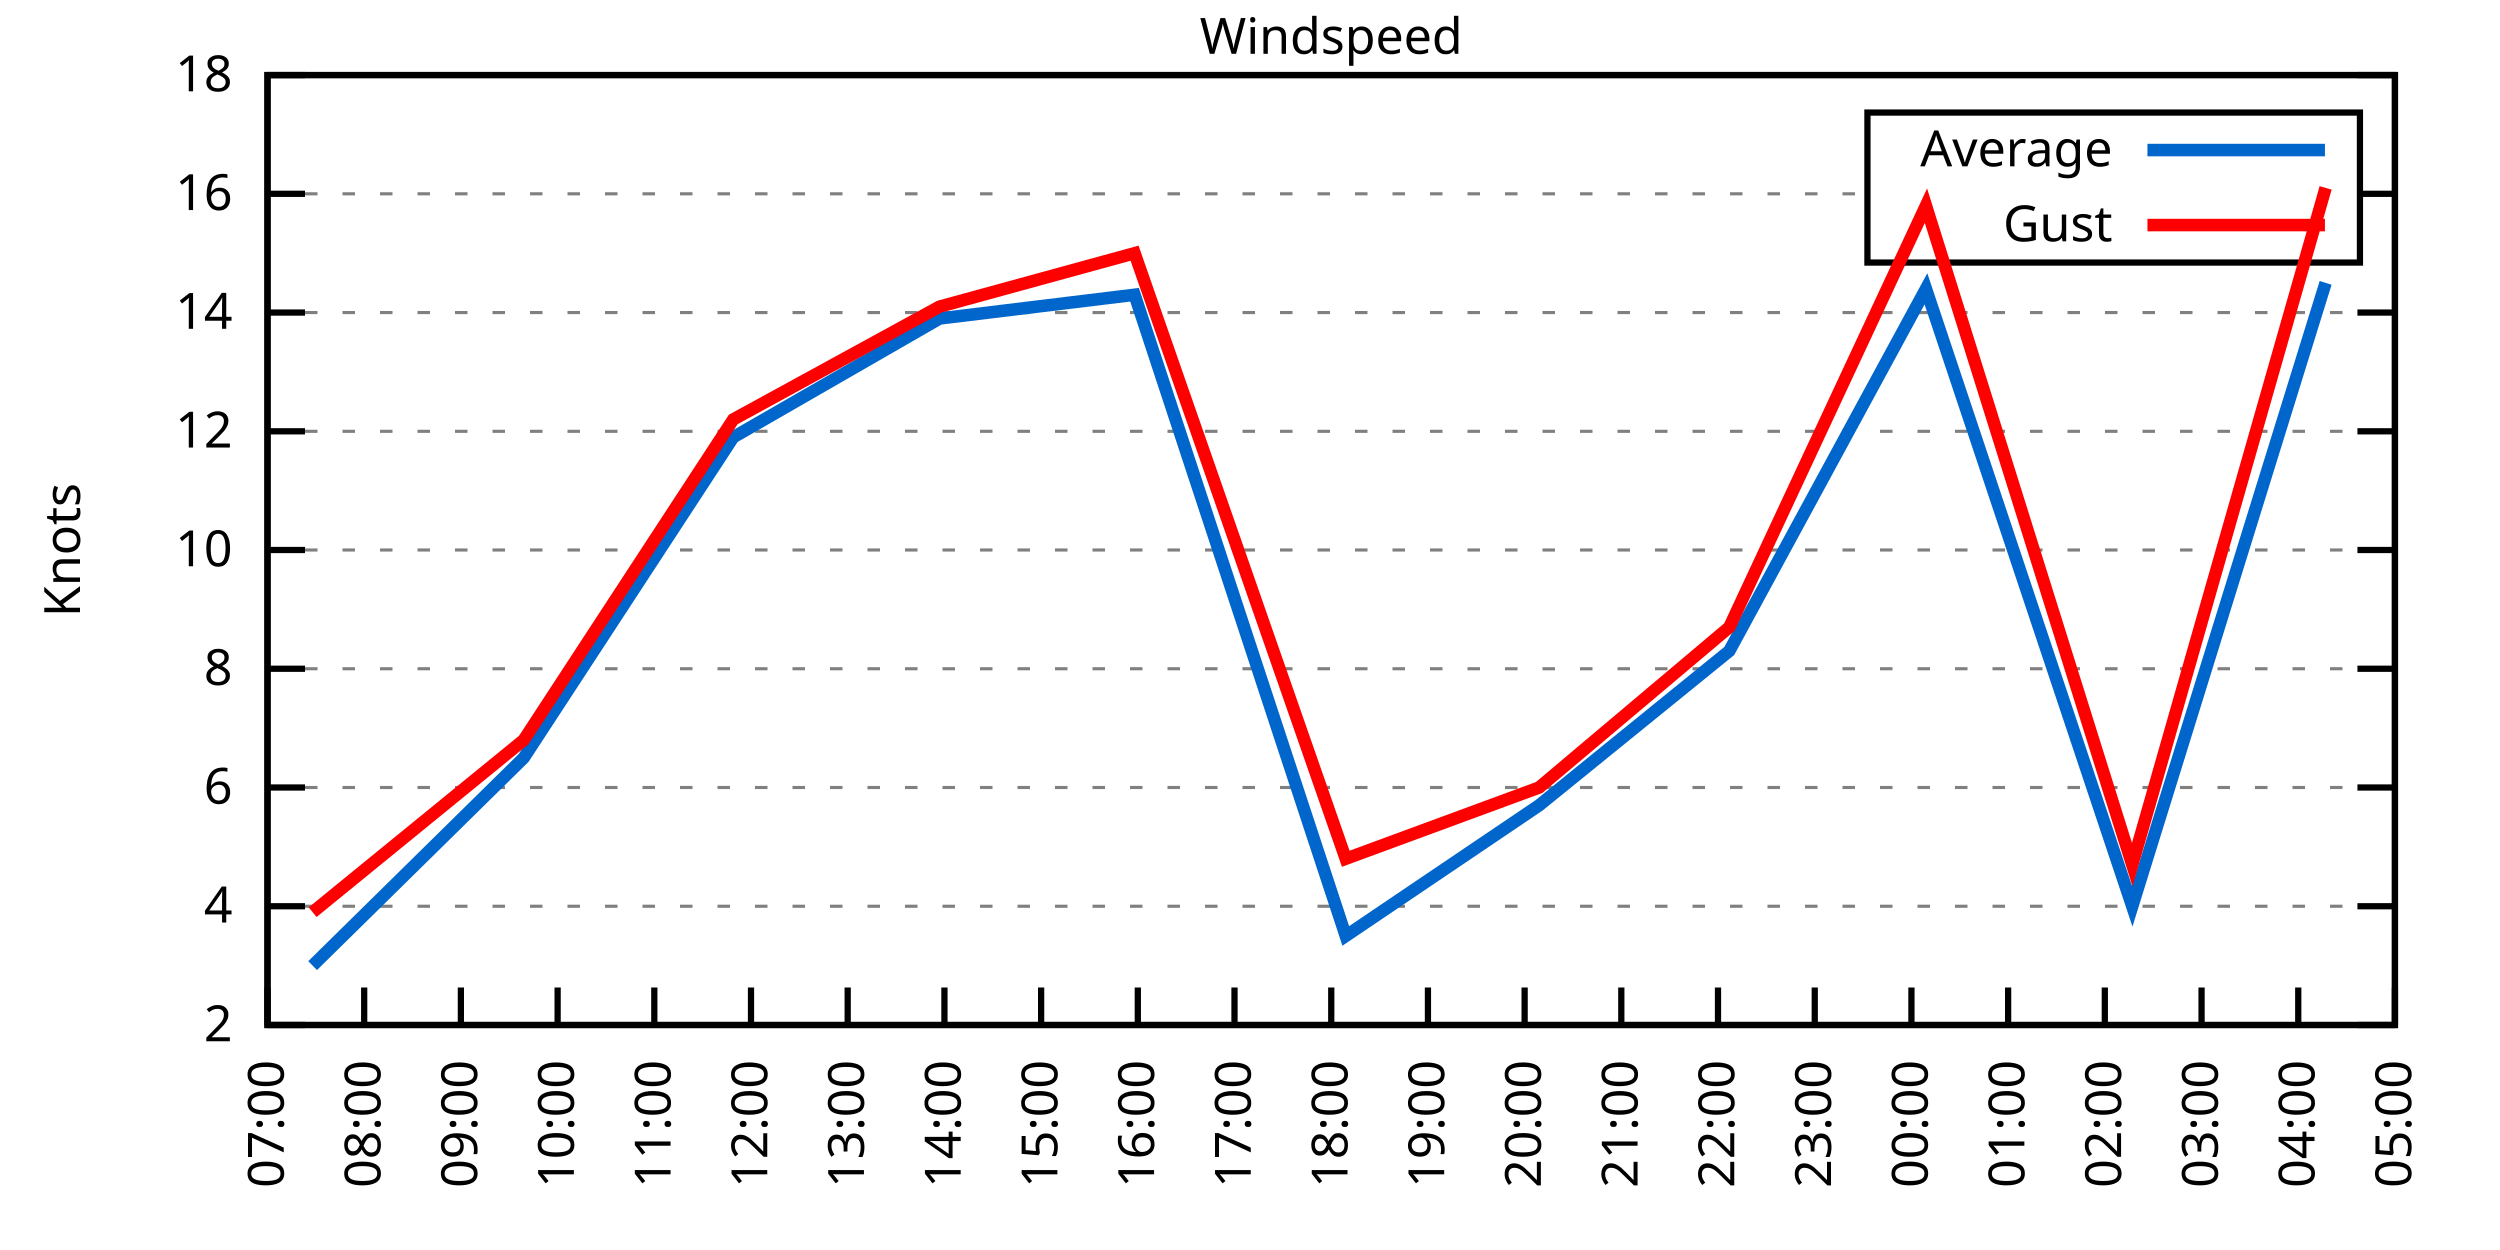
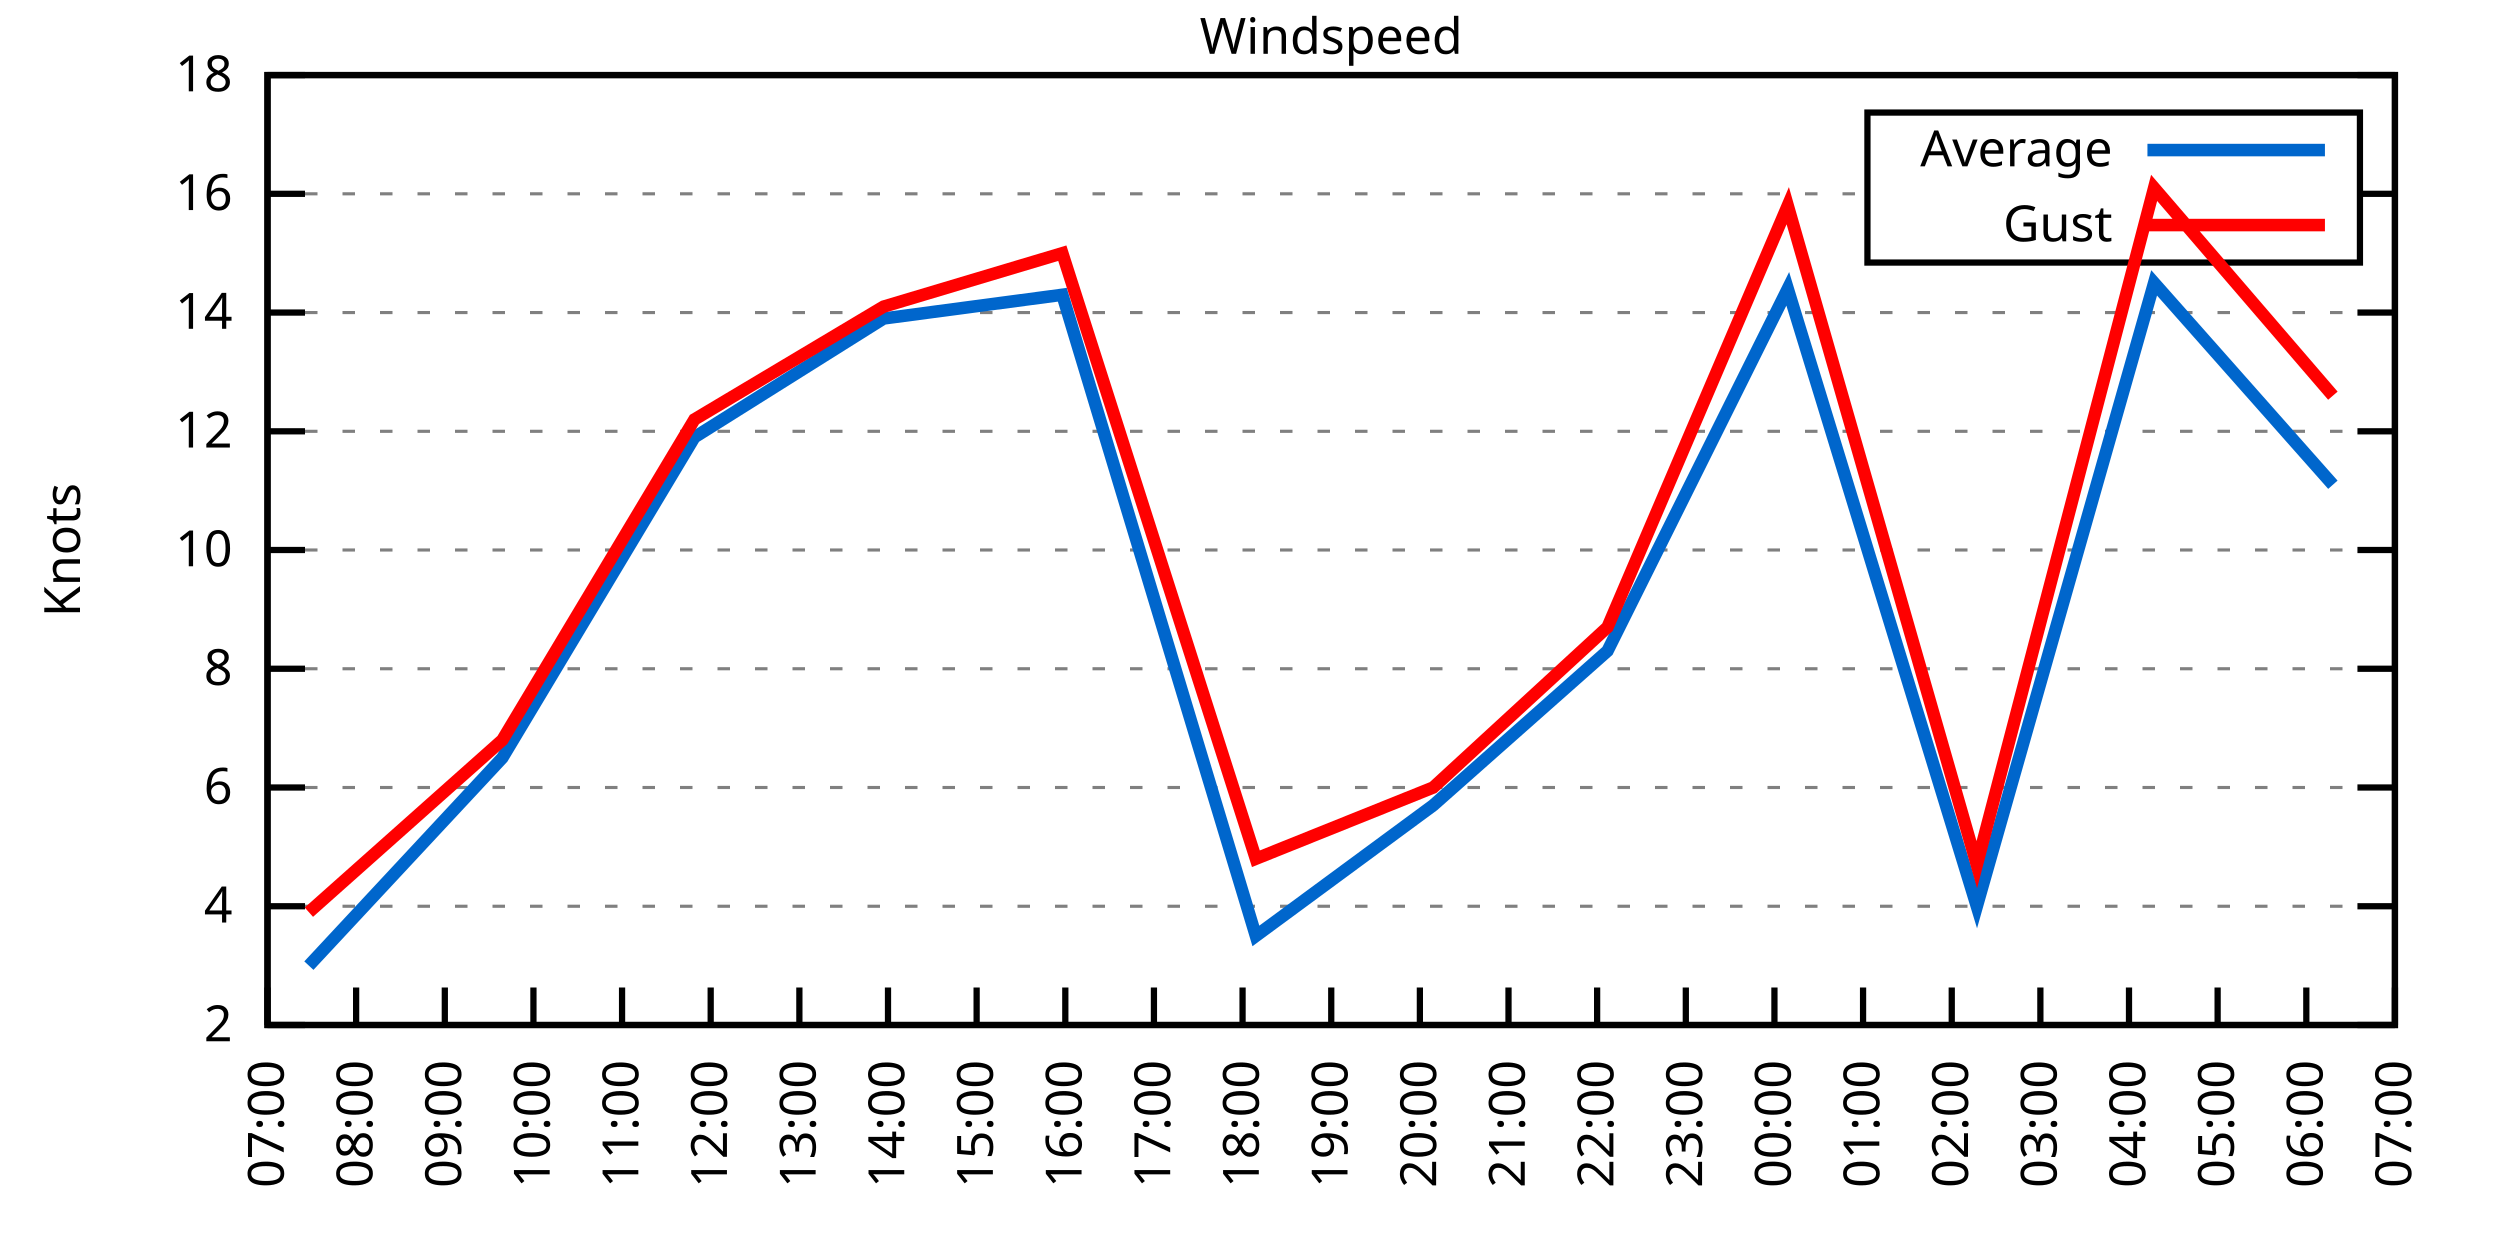
<svg xmlns="http://www.w3.org/2000/svg" xmlns:xlink="http://www.w3.org/1999/xlink" width="400" height="200" viewBox="0 0 400 200">
  <g id="gnuplot_canvas">
    <rect x="0" y="0" width="400" height="200" fill="none" />
    <defs>
      <circle id="gpDot" r="0.5" stroke-width="0.5" stroke="currentColor" />
      <path id="gpPt0" stroke-width="0.333" stroke="currentColor" d="M-1,0 h2 M0,-1 v2" />
      <path id="gpPt1" stroke-width="0.333" stroke="currentColor" d="M-1,-1 L1,1 M1,-1 L-1,1" />
      <path id="gpPt2" stroke-width="0.333" stroke="currentColor" d="M-1,0 L1,0 M0,-1 L0,1 M-1,-1 L1,1 M-1,1 L1,-1" />
      <rect id="gpPt3" stroke-width="0.333" stroke="currentColor" x="-1" y="-1" width="2" height="2" />
      <rect id="gpPt4" stroke-width="0.333" stroke="currentColor" fill="currentColor" x="-1" y="-1" width="2" height="2" />
      <circle id="gpPt5" stroke-width="0.333" stroke="currentColor" cx="0" cy="0" r="1" />
      <use xlink:href="#gpPt5" id="gpPt6" fill="currentColor" stroke="none" />
      <path id="gpPt7" stroke-width="0.333" stroke="currentColor" d="M0,-1.33 L-1.33,0.67 L1.33,0.67 z" />
      <use xlink:href="#gpPt7" id="gpPt8" fill="currentColor" stroke="none" />
      <use xlink:href="#gpPt7" id="gpPt9" stroke="currentColor" transform="rotate(180)" />
      <use xlink:href="#gpPt9" id="gpPt10" fill="currentColor" stroke="none" />
      <use xlink:href="#gpPt3" id="gpPt11" stroke="currentColor" transform="rotate(45)" />
      <use xlink:href="#gpPt11" id="gpPt12" fill="currentColor" stroke="none" />
      <path id="gpPt13" stroke-width="0.333" stroke="currentColor" d="M0,1.330 L1.265,0.411 L0.782,-1.067 L-0.782,-1.076 L-1.265,0.411 z" />
      <use xlink:href="#gpPt13" id="gpPt14" fill="currentColor" stroke="none" />
      <filter id="textbox" filterUnits="objectBoundingBox" x="0" y="0" height="1" width="1">
        <feFlood flood-color="white" flood-opacity="1" result="bgnd" />
        <feComposite in="SourceGraphic" in2="bgnd" operator="atop" />
      </filter>
      <filter id="greybox" filterUnits="objectBoundingBox" x="0" y="0" height="1" width="1">
        <feFlood flood-color="lightgrey" flood-opacity="1" result="grey" />
        <feComposite in="SourceGraphic" in2="grey" operator="atop" />
      </filter>
    </defs>
    <g fill="none" color="white" stroke="currentColor" stroke-width="1.00" stroke-linecap="butt" stroke-linejoin="miter">
</g>
    <g fill="none" color="black" stroke="currentColor" stroke-width="1.00" stroke-linecap="butt" stroke-linejoin="miter">
      <g stroke="none" shape-rendering="crispEdges">
        <polygon fill="rgb(255, 255, 255)" points="42.80,164.00 383.18,164.00 383.18,12.02 42.80,12.02 " />
      </g>
    </g>
    <g fill="none" color="black" stroke="currentColor" stroke-width="1.00" stroke-linecap="butt" stroke-linejoin="miter">
</g>
    <g fill="none" color="black" stroke="black" stroke-width="0.50" stroke-linecap="butt" stroke-linejoin="miter">
</g>
    <g fill="none" color="gray" stroke="currentColor" stroke-width="0.50" stroke-linecap="butt" stroke-linejoin="miter">
      <path stroke="gray" stroke-dasharray="2,4" class="gridline" d="M42.80,164.00 L383.19,164.00  " />
    </g>
    <g fill="none" color="gray" stroke="gray" stroke-width="1.00" stroke-linecap="butt" stroke-linejoin="miter">
</g>
    <g fill="none" color="black" stroke="currentColor" stroke-width="1.00" stroke-linecap="butt" stroke-linejoin="miter">
      <path stroke="black" d="M42.80,164.00 L48.80,164.00 M383.19,164.00 L377.19,164.00  " />
      <g transform="translate(37.20,166.60)" stroke="none" fill="black" font-family="Sans" font-size="8.00" text-anchor="end">
        <text>
          <tspan font-family="Sans"> 2</tspan>
        </text>
      </g>
    </g>
    <g fill="none" color="black" stroke="currentColor" stroke-width="1.00" stroke-linecap="butt" stroke-linejoin="miter">
</g>
    <g fill="none" color="black" stroke="black" stroke-width="0.50" stroke-linecap="butt" stroke-linejoin="miter">
</g>
    <g fill="none" color="gray" stroke="currentColor" stroke-width="0.50" stroke-linecap="butt" stroke-linejoin="miter">
      <path stroke="gray" stroke-dasharray="2,4" class="gridline" d="M42.80,145.00 L383.19,145.00  " />
    </g>
    <g fill="none" color="gray" stroke="gray" stroke-width="1.00" stroke-linecap="butt" stroke-linejoin="miter">
</g>
    <g fill="none" color="black" stroke="currentColor" stroke-width="1.00" stroke-linecap="butt" stroke-linejoin="miter">
      <path stroke="black" d="M42.80,145.00 L48.80,145.00 M383.19,145.00 L377.19,145.00  " />
      <g transform="translate(37.20,147.60)" stroke="none" fill="black" font-family="Sans" font-size="8.00" text-anchor="end">
        <text>
          <tspan font-family="Sans"> 4</tspan>
        </text>
      </g>
    </g>
    <g fill="none" color="black" stroke="currentColor" stroke-width="1.00" stroke-linecap="butt" stroke-linejoin="miter">
</g>
    <g fill="none" color="black" stroke="black" stroke-width="0.50" stroke-linecap="butt" stroke-linejoin="miter">
</g>
    <g fill="none" color="gray" stroke="currentColor" stroke-width="0.50" stroke-linecap="butt" stroke-linejoin="miter">
      <path stroke="gray" stroke-dasharray="2,4" class="gridline" d="M42.80,126.00 L383.19,126.00  " />
    </g>
    <g fill="none" color="gray" stroke="gray" stroke-width="1.00" stroke-linecap="butt" stroke-linejoin="miter">
</g>
    <g fill="none" color="black" stroke="currentColor" stroke-width="1.00" stroke-linecap="butt" stroke-linejoin="miter">
      <path stroke="black" d="M42.80,126.00 L48.80,126.00 M383.19,126.00 L377.19,126.00  " />
      <g transform="translate(37.20,128.60)" stroke="none" fill="black" font-family="Sans" font-size="8.00" text-anchor="end">
        <text>
          <tspan font-family="Sans"> 6</tspan>
        </text>
      </g>
    </g>
    <g fill="none" color="black" stroke="currentColor" stroke-width="1.00" stroke-linecap="butt" stroke-linejoin="miter">
</g>
    <g fill="none" color="black" stroke="black" stroke-width="0.50" stroke-linecap="butt" stroke-linejoin="miter">
</g>
    <g fill="none" color="gray" stroke="currentColor" stroke-width="0.50" stroke-linecap="butt" stroke-linejoin="miter">
      <path stroke="gray" stroke-dasharray="2,4" class="gridline" d="M42.80,107.00 L383.19,107.00  " />
    </g>
    <g fill="none" color="gray" stroke="gray" stroke-width="1.00" stroke-linecap="butt" stroke-linejoin="miter">
</g>
    <g fill="none" color="black" stroke="currentColor" stroke-width="1.00" stroke-linecap="butt" stroke-linejoin="miter">
      <path stroke="black" d="M42.80,107.00 L48.80,107.00 M383.19,107.00 L377.19,107.00  " />
      <g transform="translate(37.20,109.60)" stroke="none" fill="black" font-family="Sans" font-size="8.00" text-anchor="end">
        <text>
          <tspan font-family="Sans"> 8</tspan>
        </text>
      </g>
    </g>
    <g fill="none" color="black" stroke="currentColor" stroke-width="1.00" stroke-linecap="butt" stroke-linejoin="miter">
</g>
    <g fill="none" color="black" stroke="black" stroke-width="0.50" stroke-linecap="butt" stroke-linejoin="miter">
</g>
    <g fill="none" color="gray" stroke="currentColor" stroke-width="0.50" stroke-linecap="butt" stroke-linejoin="miter">
      <path stroke="gray" stroke-dasharray="2,4" class="gridline" d="M42.80,88.00 L383.19,88.00  " />
    </g>
    <g fill="none" color="gray" stroke="gray" stroke-width="1.00" stroke-linecap="butt" stroke-linejoin="miter">
</g>
    <g fill="none" color="black" stroke="currentColor" stroke-width="1.00" stroke-linecap="butt" stroke-linejoin="miter">
      <path stroke="black" d="M42.80,88.00 L48.80,88.00 M383.19,88.00 L377.19,88.00  " />
      <g transform="translate(37.20,90.60)" stroke="none" fill="black" font-family="Sans" font-size="8.00" text-anchor="end">
        <text>
          <tspan font-family="Sans"> 10</tspan>
        </text>
      </g>
    </g>
    <g fill="none" color="black" stroke="currentColor" stroke-width="1.00" stroke-linecap="butt" stroke-linejoin="miter">
</g>
    <g fill="none" color="black" stroke="black" stroke-width="0.50" stroke-linecap="butt" stroke-linejoin="miter">
</g>
    <g fill="none" color="gray" stroke="currentColor" stroke-width="0.50" stroke-linecap="butt" stroke-linejoin="miter">
      <path stroke="gray" stroke-dasharray="2,4" class="gridline" d="M42.80,69.01 L383.19,69.01  " />
    </g>
    <g fill="none" color="gray" stroke="gray" stroke-width="1.00" stroke-linecap="butt" stroke-linejoin="miter">
</g>
    <g fill="none" color="black" stroke="currentColor" stroke-width="1.00" stroke-linecap="butt" stroke-linejoin="miter">
      <path stroke="black" d="M42.80,69.01 L48.80,69.01 M383.19,69.01 L377.19,69.01  " />
      <g transform="translate(37.20,71.61)" stroke="none" fill="black" font-family="Sans" font-size="8.00" text-anchor="end">
        <text>
          <tspan font-family="Sans"> 12</tspan>
        </text>
      </g>
    </g>
    <g fill="none" color="black" stroke="currentColor" stroke-width="1.00" stroke-linecap="butt" stroke-linejoin="miter">
</g>
    <g fill="none" color="black" stroke="black" stroke-width="0.50" stroke-linecap="butt" stroke-linejoin="miter">
</g>
    <g fill="none" color="gray" stroke="currentColor" stroke-width="0.50" stroke-linecap="butt" stroke-linejoin="miter">
      <path stroke="gray" stroke-dasharray="2,4" class="gridline" d="M42.80,50.01 L383.19,50.01  " />
    </g>
    <g fill="none" color="gray" stroke="gray" stroke-width="1.00" stroke-linecap="butt" stroke-linejoin="miter">
</g>
    <g fill="none" color="black" stroke="currentColor" stroke-width="1.00" stroke-linecap="butt" stroke-linejoin="miter">
      <path stroke="black" d="M42.80,50.01 L48.80,50.01 M383.19,50.01 L377.19,50.01  " />
      <g transform="translate(37.20,52.61)" stroke="none" fill="black" font-family="Sans" font-size="8.00" text-anchor="end">
        <text>
          <tspan font-family="Sans"> 14</tspan>
        </text>
      </g>
    </g>
    <g fill="none" color="black" stroke="currentColor" stroke-width="1.00" stroke-linecap="butt" stroke-linejoin="miter">
</g>
    <g fill="none" color="black" stroke="black" stroke-width="0.50" stroke-linecap="butt" stroke-linejoin="miter">
</g>
    <g fill="none" color="gray" stroke="currentColor" stroke-width="0.50" stroke-linecap="butt" stroke-linejoin="miter">
      <path stroke="gray" stroke-dasharray="2,4" class="gridline" d="M42.80,31.01 L298.79,31.01 M377.59,31.01 L383.19,31.01  " />
    </g>
    <g fill="none" color="gray" stroke="gray" stroke-width="1.00" stroke-linecap="butt" stroke-linejoin="miter">
</g>
    <g fill="none" color="black" stroke="currentColor" stroke-width="1.00" stroke-linecap="butt" stroke-linejoin="miter">
      <path stroke="black" d="M42.80,31.01 L48.80,31.01 M383.19,31.01 L377.19,31.01  " />
      <g transform="translate(37.20,33.61)" stroke="none" fill="black" font-family="Sans" font-size="8.00" text-anchor="end">
        <text>
          <tspan font-family="Sans"> 16</tspan>
        </text>
      </g>
    </g>
    <g fill="none" color="black" stroke="currentColor" stroke-width="1.00" stroke-linecap="butt" stroke-linejoin="miter">
</g>
    <g fill="none" color="black" stroke="black" stroke-width="0.50" stroke-linecap="butt" stroke-linejoin="miter">
</g>
    <g fill="none" color="gray" stroke="currentColor" stroke-width="0.50" stroke-linecap="butt" stroke-linejoin="miter">
      <path stroke="gray" stroke-dasharray="2,4" class="gridline" d="M42.80,12.01 L383.19,12.01  " />
    </g>
    <g fill="none" color="gray" stroke="gray" stroke-width="1.00" stroke-linecap="butt" stroke-linejoin="miter">
</g>
    <g fill="none" color="black" stroke="currentColor" stroke-width="1.00" stroke-linecap="butt" stroke-linejoin="miter">
      <path stroke="black" d="M42.80,12.01 L48.80,12.01 M383.19,12.01 L377.19,12.01  " />
      <g transform="translate(37.20,14.61)" stroke="none" fill="black" font-family="Sans" font-size="8.00" text-anchor="end">
        <text>
          <tspan font-family="Sans"> 18</tspan>
        </text>
      </g>
    </g>
    <g fill="none" color="black" stroke="currentColor" stroke-width="1.00" stroke-linecap="butt" stroke-linejoin="miter">
      <path stroke="black" d="M42.80,164.00 L42.80,158.00  " />
      <g transform="translate(45.40,169.60) rotate(270.00)" stroke="none" fill="black" font-family="Sans" font-size="8.00" text-anchor="end">
        <text>
          <tspan font-family="Sans">07:00</tspan>
        </text>
      </g>
    </g>
    <g fill="none" color="black" stroke="currentColor" stroke-width="1.00" stroke-linecap="butt" stroke-linejoin="miter">
-       <path stroke="black" d="M58.27,164.00 L58.27,158.00  " />
-       <g transform="translate(60.87,169.60) rotate(270.00)" stroke="none" fill="black" font-family="Sans" font-size="8.00" text-anchor="end">
+       <path stroke="black" d="M56.98,164.00 L56.98,158.00  " />
+       <g transform="translate(59.58,169.60) rotate(270.00)" stroke="none" fill="black" font-family="Sans" font-size="8.00" text-anchor="end">
        <text>
          <tspan font-family="Sans">08:00</tspan>
        </text>
      </g>
    </g>
    <g fill="none" color="black" stroke="currentColor" stroke-width="1.00" stroke-linecap="butt" stroke-linejoin="miter">
-       <path stroke="black" d="M73.74,164.00 L73.74,158.00  " />
-       <g transform="translate(76.34,169.60) rotate(270.00)" stroke="none" fill="black" font-family="Sans" font-size="8.00" text-anchor="end">
+       <path stroke="black" d="M71.17,164.00 L71.17,158.00  " />
+       <g transform="translate(73.77,169.60) rotate(270.00)" stroke="none" fill="black" font-family="Sans" font-size="8.00" text-anchor="end">
        <text>
          <tspan font-family="Sans">09:00</tspan>
        </text>
      </g>
    </g>
    <g fill="none" color="black" stroke="currentColor" stroke-width="1.00" stroke-linecap="butt" stroke-linejoin="miter">
-       <path stroke="black" d="M89.22,164.00 L89.22,158.00  " />
-       <g transform="translate(91.82,169.60) rotate(270.00)" stroke="none" fill="black" font-family="Sans" font-size="8.00" text-anchor="end">
+       <path stroke="black" d="M85.35,164.00 L85.35,158.00  " />
+       <g transform="translate(87.95,169.60) rotate(270.00)" stroke="none" fill="black" font-family="Sans" font-size="8.00" text-anchor="end">
        <text>
          <tspan font-family="Sans">10:00</tspan>
        </text>
      </g>
    </g>
    <g fill="none" color="black" stroke="currentColor" stroke-width="1.00" stroke-linecap="butt" stroke-linejoin="miter">
-       <path stroke="black" d="M104.69,164.00 L104.69,158.00  " />
-       <g transform="translate(107.29,169.60) rotate(270.00)" stroke="none" fill="black" font-family="Sans" font-size="8.00" text-anchor="end">
+       <path stroke="black" d="M99.53,164.00 L99.53,158.00  " />
+       <g transform="translate(102.13,169.60) rotate(270.00)" stroke="none" fill="black" font-family="Sans" font-size="8.00" text-anchor="end">
        <text>
          <tspan font-family="Sans">11:00</tspan>
        </text>
      </g>
    </g>
    <g fill="none" color="black" stroke="currentColor" stroke-width="1.00" stroke-linecap="butt" stroke-linejoin="miter">
-       <path stroke="black" d="M120.16,164.00 L120.16,158.00  " />
-       <g transform="translate(122.76,169.60) rotate(270.00)" stroke="none" fill="black" font-family="Sans" font-size="8.00" text-anchor="end">
+       <path stroke="black" d="M113.71,164.00 L113.71,158.00  " />
+       <g transform="translate(116.31,169.60) rotate(270.00)" stroke="none" fill="black" font-family="Sans" font-size="8.00" text-anchor="end">
        <text>
          <tspan font-family="Sans">12:00</tspan>
        </text>
      </g>
    </g>
    <g fill="none" color="black" stroke="currentColor" stroke-width="1.00" stroke-linecap="butt" stroke-linejoin="miter">
-       <path stroke="black" d="M135.63,164.00 L135.63,158.00  " />
-       <g transform="translate(138.23,169.60) rotate(270.00)" stroke="none" fill="black" font-family="Sans" font-size="8.00" text-anchor="end">
+       <path stroke="black" d="M127.90,164.00 L127.90,158.00  " />
+       <g transform="translate(130.50,169.60) rotate(270.00)" stroke="none" fill="black" font-family="Sans" font-size="8.00" text-anchor="end">
        <text>
          <tspan font-family="Sans">13:00</tspan>
        </text>
      </g>
    </g>
    <g fill="none" color="black" stroke="currentColor" stroke-width="1.00" stroke-linecap="butt" stroke-linejoin="miter">
-       <path stroke="black" d="M151.11,164.00 L151.11,158.00  " />
-       <g transform="translate(153.71,169.60) rotate(270.00)" stroke="none" fill="black" font-family="Sans" font-size="8.00" text-anchor="end">
+       <path stroke="black" d="M142.08,164.00 L142.08,158.00  " />
+       <g transform="translate(144.68,169.60) rotate(270.00)" stroke="none" fill="black" font-family="Sans" font-size="8.00" text-anchor="end">
        <text>
          <tspan font-family="Sans">14:00</tspan>
        </text>
      </g>
    </g>
    <g fill="none" color="black" stroke="currentColor" stroke-width="1.00" stroke-linecap="butt" stroke-linejoin="miter">
-       <path stroke="black" d="M166.58,164.00 L166.58,158.00  " />
-       <g transform="translate(169.18,169.60) rotate(270.00)" stroke="none" fill="black" font-family="Sans" font-size="8.00" text-anchor="end">
+       <path stroke="black" d="M156.26,164.00 L156.26,158.00  " />
+       <g transform="translate(158.86,169.60) rotate(270.00)" stroke="none" fill="black" font-family="Sans" font-size="8.00" text-anchor="end">
        <text>
          <tspan font-family="Sans">15:00</tspan>
        </text>
      </g>
    </g>
    <g fill="none" color="black" stroke="currentColor" stroke-width="1.00" stroke-linecap="butt" stroke-linejoin="miter">
-       <path stroke="black" d="M182.05,164.00 L182.05,158.00  " />
-       <g transform="translate(184.65,169.60) rotate(270.00)" stroke="none" fill="black" font-family="Sans" font-size="8.00" text-anchor="end">
+       <path stroke="black" d="M170.45,164.00 L170.45,158.00  " />
+       <g transform="translate(173.05,169.60) rotate(270.00)" stroke="none" fill="black" font-family="Sans" font-size="8.00" text-anchor="end">
        <text>
          <tspan font-family="Sans">16:00</tspan>
        </text>
      </g>
    </g>
    <g fill="none" color="black" stroke="currentColor" stroke-width="1.00" stroke-linecap="butt" stroke-linejoin="miter">
-       <path stroke="black" d="M197.52,164.00 L197.52,158.00  " />
-       <g transform="translate(200.12,169.60) rotate(270.00)" stroke="none" fill="black" font-family="Sans" font-size="8.00" text-anchor="end">
+       <path stroke="black" d="M184.63,164.00 L184.63,158.00  " />
+       <g transform="translate(187.23,169.60) rotate(270.00)" stroke="none" fill="black" font-family="Sans" font-size="8.00" text-anchor="end">
        <text>
          <tspan font-family="Sans">17:00</tspan>
+         </text>
+       </g>
+     </g>
+     <g fill="none" color="black" stroke="currentColor" stroke-width="1.00" stroke-linecap="butt" stroke-linejoin="miter">
+       <path stroke="black" d="M198.81,164.00 L198.81,158.00  " />
+       <g transform="translate(201.41,169.60) rotate(270.00)" stroke="none" fill="black" font-family="Sans" font-size="8.00" text-anchor="end">
+         <text>
+           <tspan font-family="Sans">18:00</tspan>
        </text>
      </g>
    </g>
    <g fill="none" color="black" stroke="currentColor" stroke-width="1.00" stroke-linecap="butt" stroke-linejoin="miter">
      <path stroke="black" d="M213.00,164.00 L213.00,158.00  " />
      <g transform="translate(215.60,169.60) rotate(270.00)" stroke="none" fill="black" font-family="Sans" font-size="8.00" text-anchor="end">
        <text>
-           <tspan font-family="Sans">18:00</tspan>
-         </text>
-       </g>
-     </g>
-     <g fill="none" color="black" stroke="currentColor" stroke-width="1.00" stroke-linecap="butt" stroke-linejoin="miter">
-       <path stroke="black" d="M228.47,164.00 L228.47,158.00  " />
-       <g transform="translate(231.07,169.60) rotate(270.00)" stroke="none" fill="black" font-family="Sans" font-size="8.00" text-anchor="end">
-         <text>
          <tspan font-family="Sans">19:00</tspan>
        </text>
      </g>
    </g>
    <g fill="none" color="black" stroke="currentColor" stroke-width="1.00" stroke-linecap="butt" stroke-linejoin="miter">
-       <path stroke="black" d="M243.94,164.00 L243.94,158.00  " />
-       <g transform="translate(246.54,169.60) rotate(270.00)" stroke="none" fill="black" font-family="Sans" font-size="8.00" text-anchor="end">
+       <path stroke="black" d="M227.18,164.00 L227.18,158.00  " />
+       <g transform="translate(229.78,169.60) rotate(270.00)" stroke="none" fill="black" font-family="Sans" font-size="8.00" text-anchor="end">
        <text>
          <tspan font-family="Sans">20:00</tspan>
        </text>
      </g>
    </g>
    <g fill="none" color="black" stroke="currentColor" stroke-width="1.00" stroke-linecap="butt" stroke-linejoin="miter">
-       <path stroke="black" d="M259.41,164.00 L259.41,158.00  " />
-       <g transform="translate(262.01,169.60) rotate(270.00)" stroke="none" fill="black" font-family="Sans" font-size="8.00" text-anchor="end">
+       <path stroke="black" d="M241.36,164.00 L241.36,158.00  " />
+       <g transform="translate(243.96,169.60) rotate(270.00)" stroke="none" fill="black" font-family="Sans" font-size="8.00" text-anchor="end">
        <text>
          <tspan font-family="Sans">21:00</tspan>
        </text>
      </g>
    </g>
    <g fill="none" color="black" stroke="currentColor" stroke-width="1.00" stroke-linecap="butt" stroke-linejoin="miter">
-       <path stroke="black" d="M274.88,164.00 L274.88,158.00  " />
-       <g transform="translate(277.48,169.60) rotate(270.00)" stroke="none" fill="black" font-family="Sans" font-size="8.00" text-anchor="end">
+       <path stroke="black" d="M255.54,164.00 L255.54,158.00  " />
+       <g transform="translate(258.14,169.60) rotate(270.00)" stroke="none" fill="black" font-family="Sans" font-size="8.00" text-anchor="end">
        <text>
          <tspan font-family="Sans">22:00</tspan>
        </text>
      </g>
    </g>
    <g fill="none" color="black" stroke="currentColor" stroke-width="1.00" stroke-linecap="butt" stroke-linejoin="miter">
-       <path stroke="black" d="M290.36,164.00 L290.36,158.00  " />
-       <g transform="translate(292.96,169.60) rotate(270.00)" stroke="none" fill="black" font-family="Sans" font-size="8.00" text-anchor="end">
+       <path stroke="black" d="M269.73,164.00 L269.73,158.00  " />
+       <g transform="translate(272.33,169.60) rotate(270.00)" stroke="none" fill="black" font-family="Sans" font-size="8.00" text-anchor="end">
        <text>
          <tspan font-family="Sans">23:00</tspan>
        </text>
      </g>
    </g>
    <g fill="none" color="black" stroke="currentColor" stroke-width="1.00" stroke-linecap="butt" stroke-linejoin="miter">
-       <path stroke="black" d="M305.83,164.00 L305.83,158.00  " />
-       <g transform="translate(308.43,169.60) rotate(270.00)" stroke="none" fill="black" font-family="Sans" font-size="8.00" text-anchor="end">
+       <path stroke="black" d="M283.91,164.00 L283.91,158.00  " />
+       <g transform="translate(286.51,169.60) rotate(270.00)" stroke="none" fill="black" font-family="Sans" font-size="8.00" text-anchor="end">
        <text>
          <tspan font-family="Sans">00:00</tspan>
        </text>
      </g>
    </g>
    <g fill="none" color="black" stroke="currentColor" stroke-width="1.00" stroke-linecap="butt" stroke-linejoin="miter">
-       <path stroke="black" d="M321.30,164.00 L321.30,158.00  " />
-       <g transform="translate(323.90,169.60) rotate(270.00)" stroke="none" fill="black" font-family="Sans" font-size="8.00" text-anchor="end">
+       <path stroke="black" d="M298.09,164.00 L298.09,158.00  " />
+       <g transform="translate(300.69,169.60) rotate(270.00)" stroke="none" fill="black" font-family="Sans" font-size="8.00" text-anchor="end">
        <text>
          <tspan font-family="Sans">01:00</tspan>
        </text>
      </g>
    </g>
    <g fill="none" color="black" stroke="currentColor" stroke-width="1.00" stroke-linecap="butt" stroke-linejoin="miter">
-       <path stroke="black" d="M336.77,164.00 L336.77,158.00  " />
-       <g transform="translate(339.37,169.60) rotate(270.00)" stroke="none" fill="black" font-family="Sans" font-size="8.00" text-anchor="end">
+       <path stroke="black" d="M312.28,164.00 L312.28,158.00  " />
+       <g transform="translate(314.88,169.60) rotate(270.00)" stroke="none" fill="black" font-family="Sans" font-size="8.00" text-anchor="end">
        <text>
          <tspan font-family="Sans">02:00</tspan>
        </text>
      </g>
    </g>
    <g fill="none" color="black" stroke="currentColor" stroke-width="1.00" stroke-linecap="butt" stroke-linejoin="miter">
-       <path stroke="black" d="M352.25,164.00 L352.25,158.00  " />
-       <g transform="translate(354.85,169.60) rotate(270.00)" stroke="none" fill="black" font-family="Sans" font-size="8.00" text-anchor="end">
+       <path stroke="black" d="M326.46,164.00 L326.46,158.00  " />
+       <g transform="translate(329.06,169.60) rotate(270.00)" stroke="none" fill="black" font-family="Sans" font-size="8.00" text-anchor="end">
        <text>
          <tspan font-family="Sans">03:00</tspan>
        </text>
      </g>
    </g>
    <g fill="none" color="black" stroke="currentColor" stroke-width="1.00" stroke-linecap="butt" stroke-linejoin="miter">
-       <path stroke="black" d="M367.72,164.00 L367.72,158.00  " />
-       <g transform="translate(370.32,169.60) rotate(270.00)" stroke="none" fill="black" font-family="Sans" font-size="8.00" text-anchor="end">
+       <path stroke="black" d="M340.64,164.00 L340.64,158.00  " />
+       <g transform="translate(343.24,169.60) rotate(270.00)" stroke="none" fill="black" font-family="Sans" font-size="8.00" text-anchor="end">
        <text>
          <tspan font-family="Sans">04:00</tspan>
+         </text>
+       </g>
+     </g>
+     <g fill="none" color="black" stroke="currentColor" stroke-width="1.00" stroke-linecap="butt" stroke-linejoin="miter">
+       <path stroke="black" d="M354.82,164.00 L354.82,158.00  " />
+       <g transform="translate(357.42,169.60) rotate(270.00)" stroke="none" fill="black" font-family="Sans" font-size="8.00" text-anchor="end">
+         <text>
+           <tspan font-family="Sans">05:00</tspan>
+         </text>
+       </g>
+     </g>
+     <g fill="none" color="black" stroke="currentColor" stroke-width="1.00" stroke-linecap="butt" stroke-linejoin="miter">
+       <path stroke="black" d="M369.01,164.00 L369.01,158.00  " />
+       <g transform="translate(371.61,169.60) rotate(270.00)" stroke="none" fill="black" font-family="Sans" font-size="8.00" text-anchor="end">
+         <text>
+           <tspan font-family="Sans">06:00</tspan>
        </text>
      </g>
    </g>
    <g fill="none" color="black" stroke="currentColor" stroke-width="1.00" stroke-linecap="butt" stroke-linejoin="miter">
      <path stroke="black" d="M383.19,164.00 L383.19,158.00  " />
      <g transform="translate(385.79,169.60) rotate(270.00)" stroke="none" fill="black" font-family="Sans" font-size="8.00" text-anchor="end">
        <text>
-           <tspan font-family="Sans">05:00</tspan>
+           <tspan font-family="Sans">07:00</tspan>
        </text>
      </g>
    </g>
    <g fill="none" color="black" stroke="currentColor" stroke-width="1.00" stroke-linecap="butt" stroke-linejoin="miter">
</g>
    <g fill="none" color="black" stroke="currentColor" stroke-width="1.00" stroke-linecap="butt" stroke-linejoin="miter">
      <path stroke="black" d="M42.80,12.01 L42.80,164.00 L383.19,164.00 L383.19,12.01 L42.80,12.01 Z  " />
    </g>
    <g fill="none" color="black" stroke="currentColor" stroke-width="1.00" stroke-linecap="butt" stroke-linejoin="miter">
</g>
    <g fill="none" color="black" stroke="currentColor" stroke-width="1.00" stroke-linecap="butt" stroke-linejoin="miter">
      <path stroke="black" d="M298.79,42.01 L298.79,18.01 L377.59,18.01 L377.59,42.01 L298.79,42.01 Z  " />
    </g>
    <g id="Windspeed_plot_1">
      <g fill="none" color="white" stroke="black" stroke-width="2.00" stroke-linecap="butt" stroke-linejoin="miter">
</g>
      <g fill="none" color="black" stroke="currentColor" stroke-width="2.00" stroke-linecap="butt" stroke-linejoin="miter">
        <g transform="translate(337.99,26.61)" stroke="none" fill="black" font-family="Sans" font-size="8.00" text-anchor="end">
          <text>
            <tspan font-family="Sans">Average</tspan>
          </text>
        </g>
      </g>
      <g fill="none" color="black" stroke="currentColor" stroke-width="2.00" stroke-linecap="butt" stroke-linejoin="miter">
-         <path stroke="rgb(  0, 102, 204)" d="M343.59,24.01 L371.99,24.01 M50.02,154.50 L83.80,121.25 L117.32,69.96 L150.33,50.96 L181.53,47.16 L215.32,149.75   L246.26,128.85 L276.69,104.15 L308.15,46.21 L341.16,145.00 L372.10,45.26  " />
+         <path stroke="rgb(  0, 102, 204)" d="M343.59,24.01 L371.99,24.01 M49.42,154.50 L80.38,121.25 L111.11,69.96 L141.37,50.96 L169.97,47.16 L200.94,149.75   L229.31,128.85 L257.20,104.15 L286.04,46.21 L316.29,145.00 L344.66,45.26 L373.26,77.56  " />
      </g>
    </g>
    <g id="Windspeed_plot_2">
      <g fill="none" color="black" stroke="currentColor" stroke-width="2.00" stroke-linecap="butt" stroke-linejoin="miter">
        <g transform="translate(337.99,38.61)" stroke="none" fill="black" font-family="Sans" font-size="8.00" text-anchor="end">
          <text>
            <tspan font-family="Sans">Gust</tspan>
          </text>
        </g>
      </g>
      <g fill="none" color="black" stroke="currentColor" stroke-width="2.00" stroke-linecap="butt" stroke-linejoin="miter">
-         <path stroke="rgb(255,   0,   0)" d="M343.59,36.01 L371.99,36.01 M50.02,145.95 L83.80,118.40 L117.32,67.11 L150.33,49.06 L181.53,40.51 L215.32,137.40   L246.26,126.00 L276.69,100.35 L308.15,32.91 L341.16,138.35 L372.10,30.06  " />
+         <path stroke="rgb(255,   0,   0)" d="M343.59,36.01 L371.99,36.01 M49.42,145.95 L80.38,118.40 L111.11,67.11 L141.37,49.06 L169.97,40.51 L200.94,137.40   L229.31,126.00 L257.20,100.35 L286.04,32.91 L316.29,138.35 L344.66,30.06 L373.26,63.31  " />
      </g>
    </g>
    <g fill="none" color="black" stroke="currentColor" stroke-width="2.00" stroke-linecap="butt" stroke-linejoin="miter">
</g>
    <g fill="none" color="black" stroke="black" stroke-width="1.00" stroke-linecap="butt" stroke-linejoin="miter">
</g>
    <g fill="none" color="black" stroke="currentColor" stroke-width="1.00" stroke-linecap="butt" stroke-linejoin="miter">
      <path stroke="black" d="M42.80,12.01 L42.80,164.00 L383.19,164.00 L383.19,12.01 L42.80,12.01 Z  " />
      <g transform="translate(12.80,88.01) rotate(270.00)" stroke="none" fill="black" font-family="Sans" font-size="8.00" text-anchor="middle">
        <text>
          <tspan font-family="Sans">Knots</tspan>
        </text>
      </g>
    </g>
    <g fill="none" color="black" stroke="currentColor" stroke-width="1.00" stroke-linecap="butt" stroke-linejoin="miter">
</g>
    <g fill="none" color="black" stroke="currentColor" stroke-width="1.00" stroke-linecap="butt" stroke-linejoin="miter">
      <g transform="translate(212.99,8.61)" stroke="none" fill="black" font-family="Sans" font-size="8.00" text-anchor="middle">
        <text>
          <tspan font-family="Sans">Windspeed</tspan>
        </text>
      </g>
    </g>
    <g fill="none" color="black" stroke="currentColor" stroke-width="1.00" stroke-linecap="butt" stroke-linejoin="miter">
</g>
  </g>
</svg>
